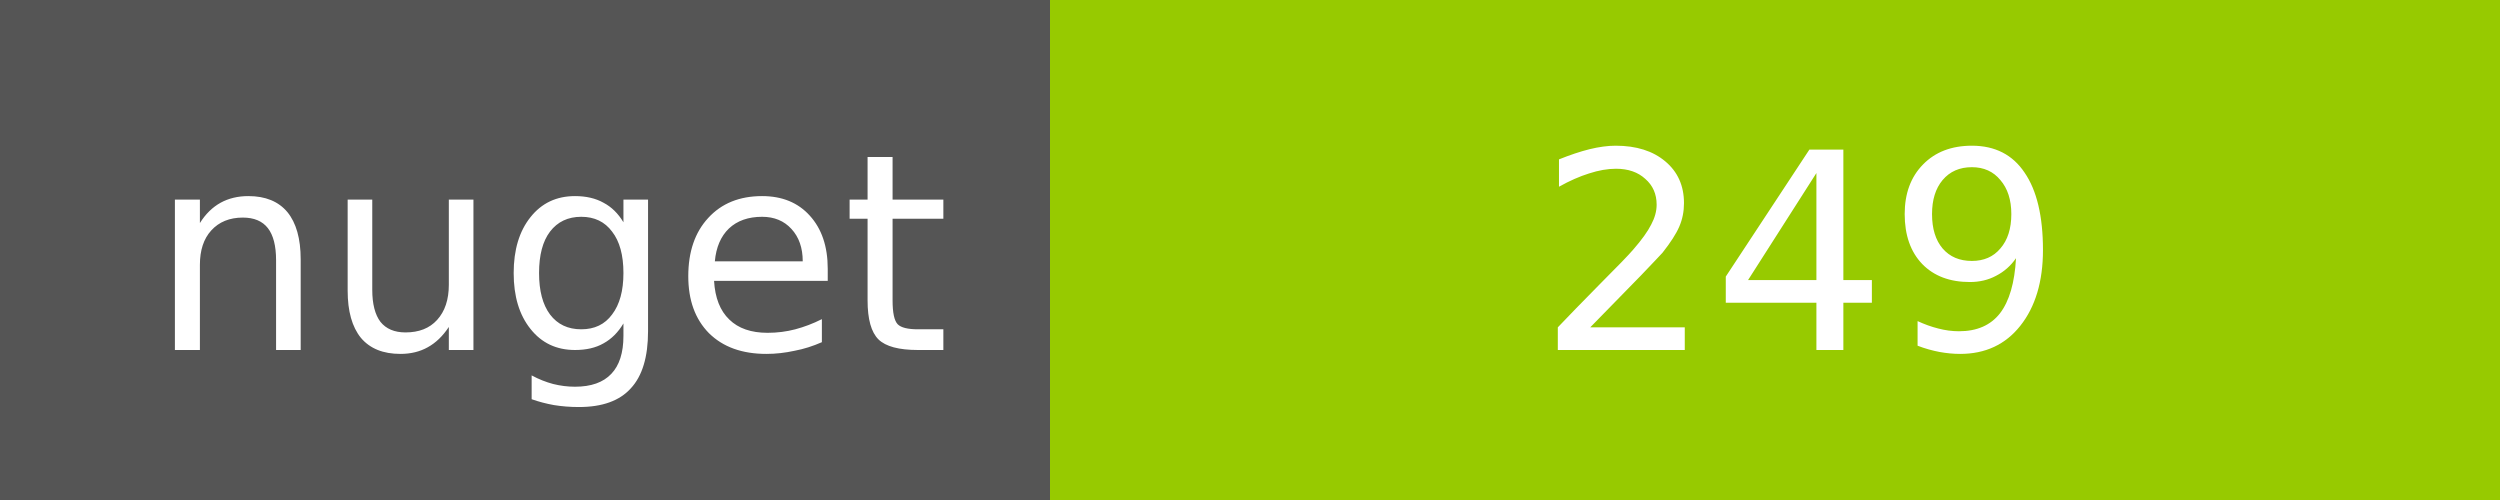
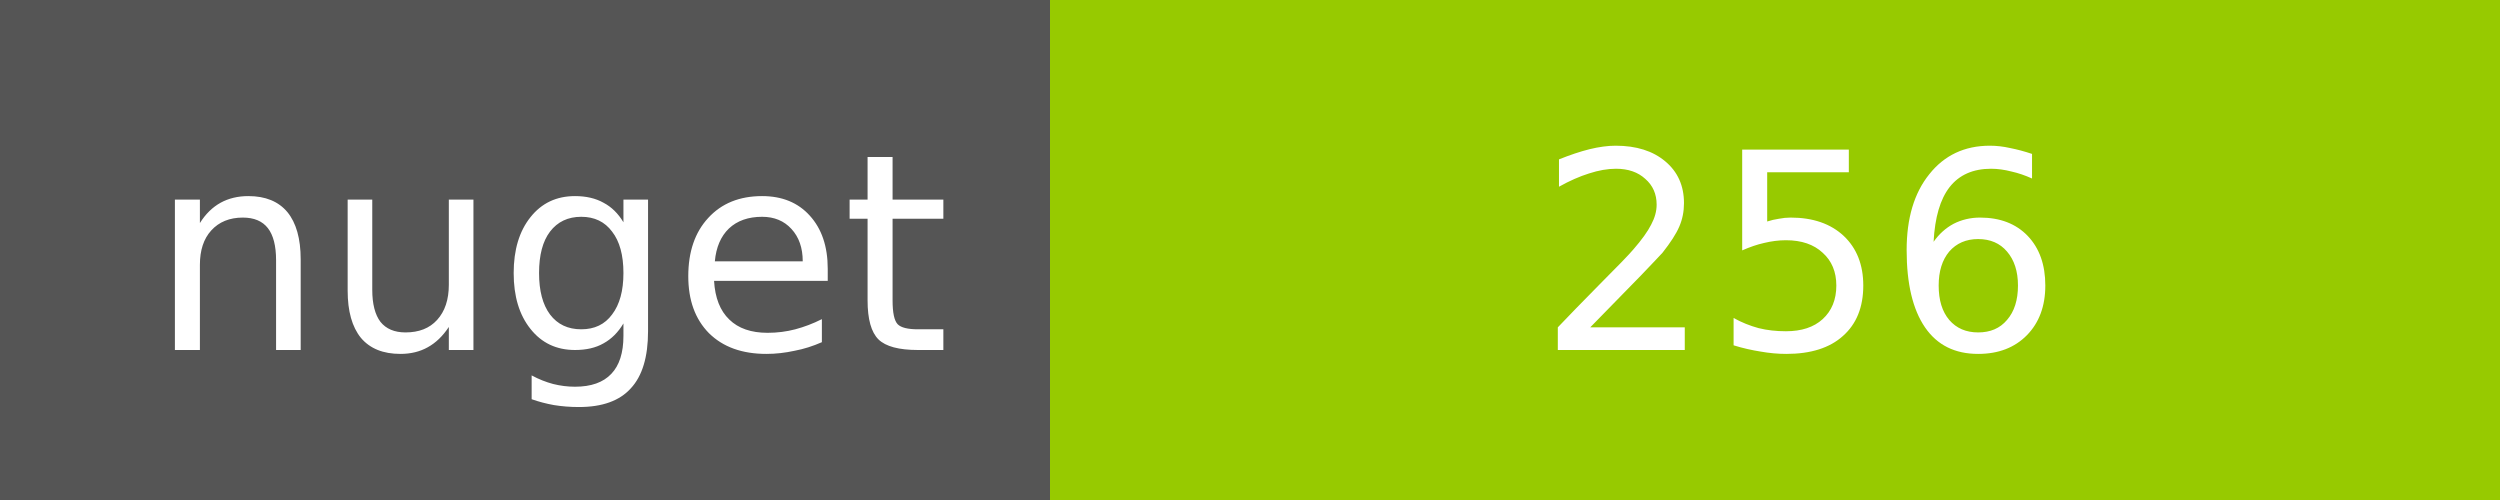
<svg xmlns="http://www.w3.org/2000/svg" width="100" height="20">
  <g shape-rendering="crispEdges">
    <path fill="#555" d="M0 0h42v20H0z" />
    <path fill="#97CA00" d="M42 0h58v20H42z" />
  </g>
  <g fill="#fff" text-anchor="middle" font-family="DejaVu Sans,Verdana,Geneva,sans-serif" font-size="11">
    <text x="22" y="14">nuget</text>
-     <text x="72" y="14">249</text>
+     <text x="72" y="14">256</text>
  </g>
</svg>
